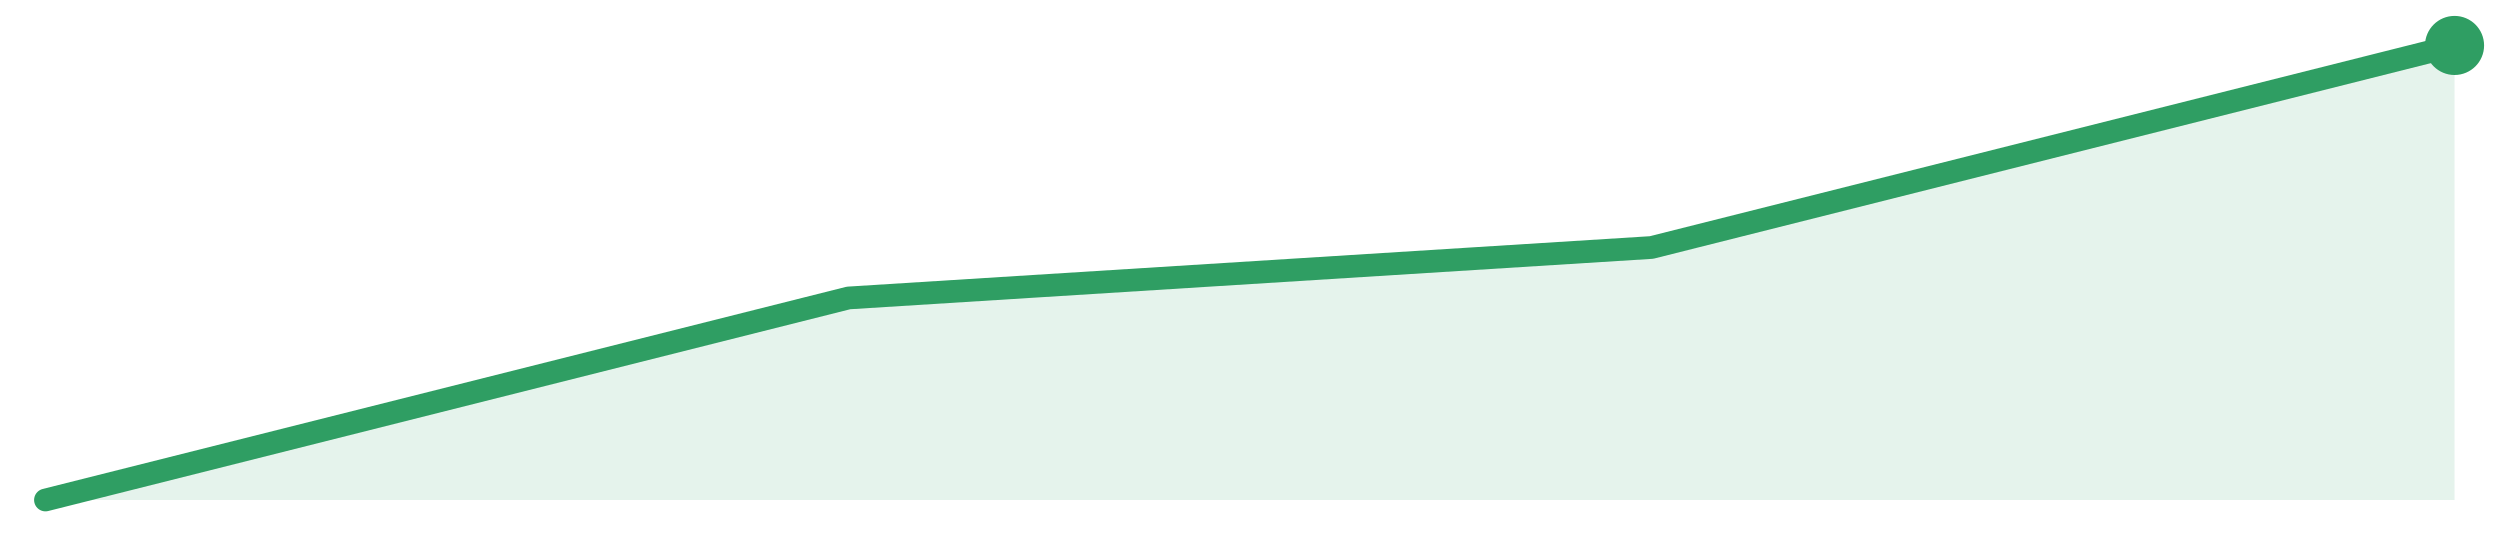
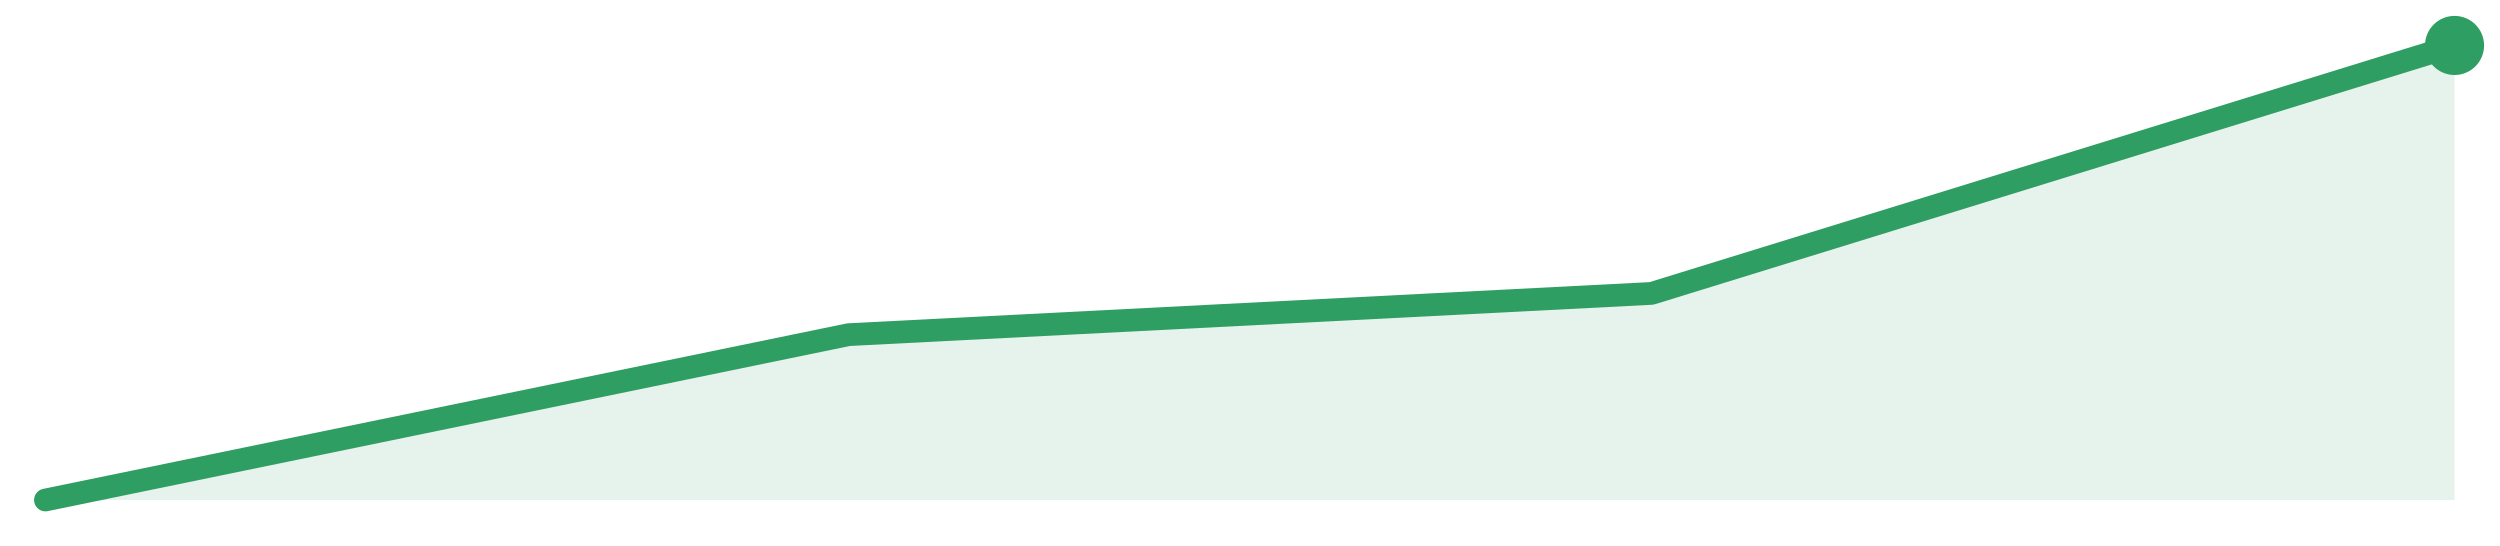
<svg xmlns="http://www.w3.org/2000/svg" width="220" height="48" viewBox="0 0 220 48" role="img" aria-label="trend">
-   <path d="M4.0,44.0 L4.0,44.0 L74.67,26.22 L145.33,21.78 L216.0,4.0 L216.0,44.0 Z" fill="#2f9e631f" />
-   <path d="M4.0,44.0 L74.67,26.22 L145.33,21.78 L216.0,4.0" fill="none" stroke="#2f9e63" stroke-width="2" stroke-linejoin="round" stroke-linecap="round" />
+   <path d="M4.0,44.0 L4.0,44.0 L74.67,29.45 L145.33,25.82 L216.0,4.0 L216.0,44.0 Z" fill="#2f9e631f" />
+   <path d="M4.0,44.0 L74.67,29.45 L145.33,25.82 L216.0,4.0" fill="none" stroke="#2f9e63" stroke-width="2" stroke-linejoin="round" stroke-linecap="round" />
  <circle cx="216.0" cy="4.0" r="2.6" fill="#2f9e63" />
</svg>
